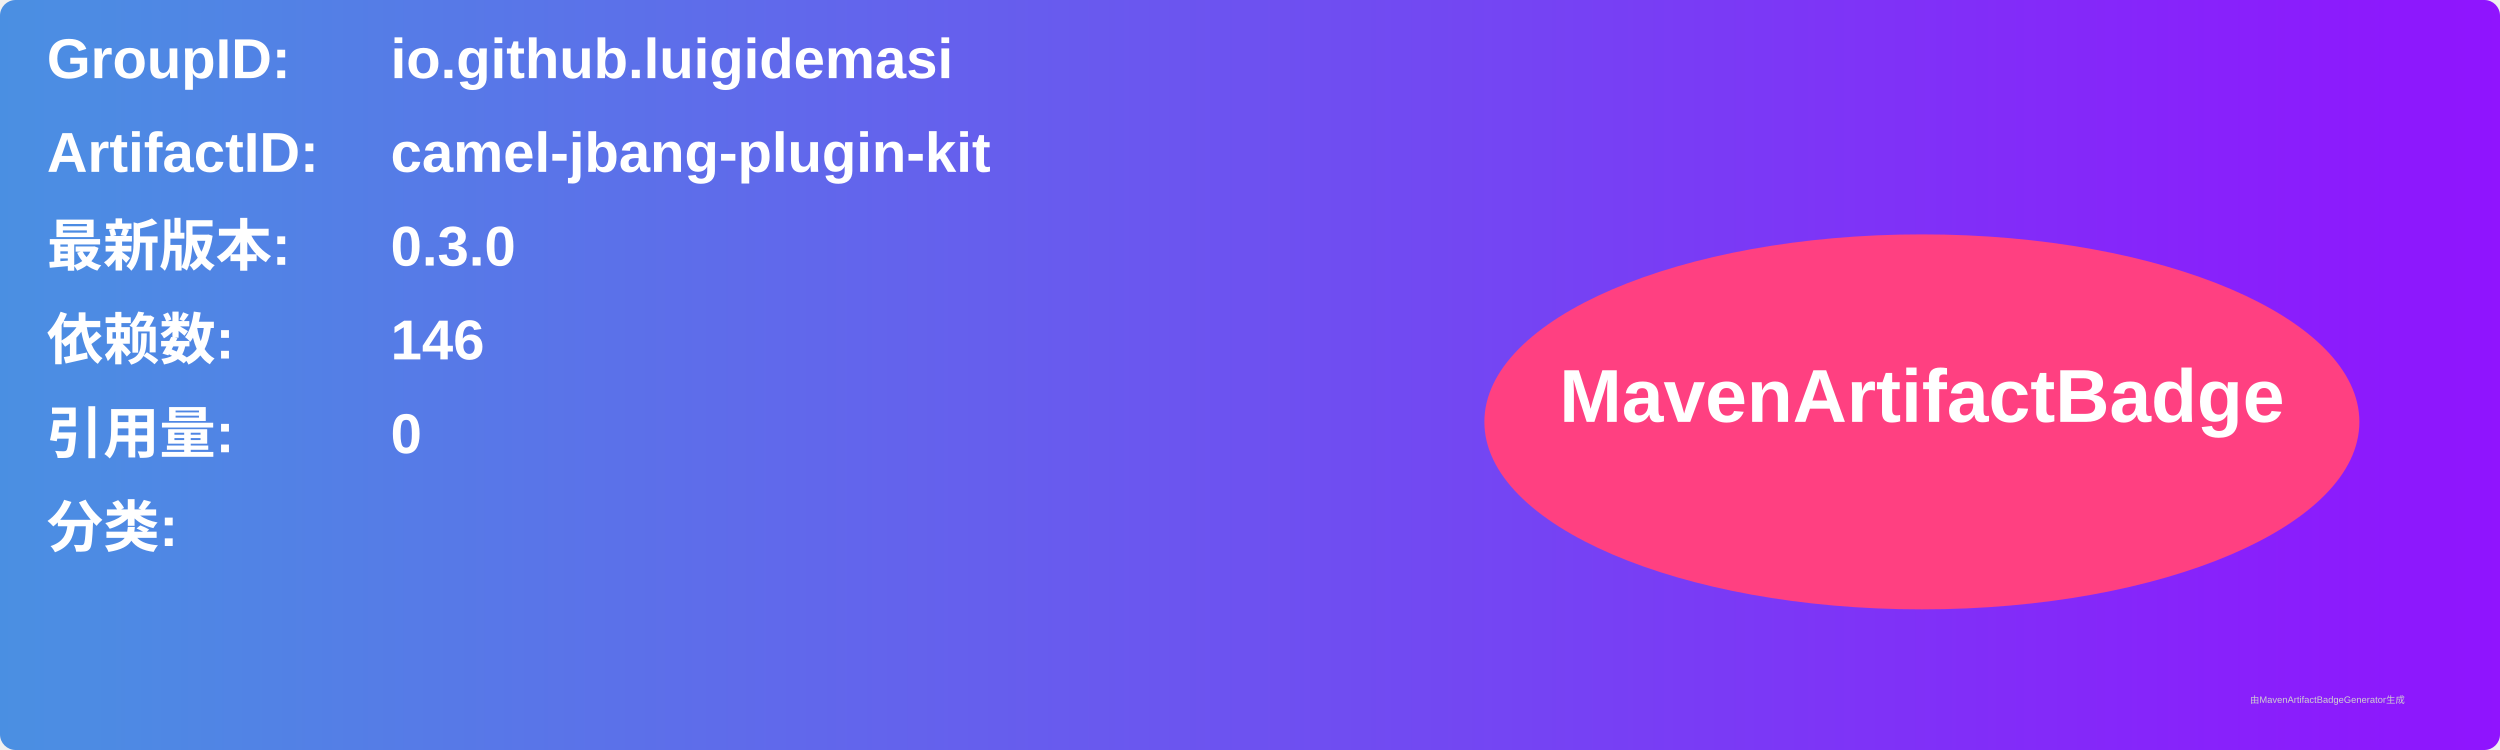
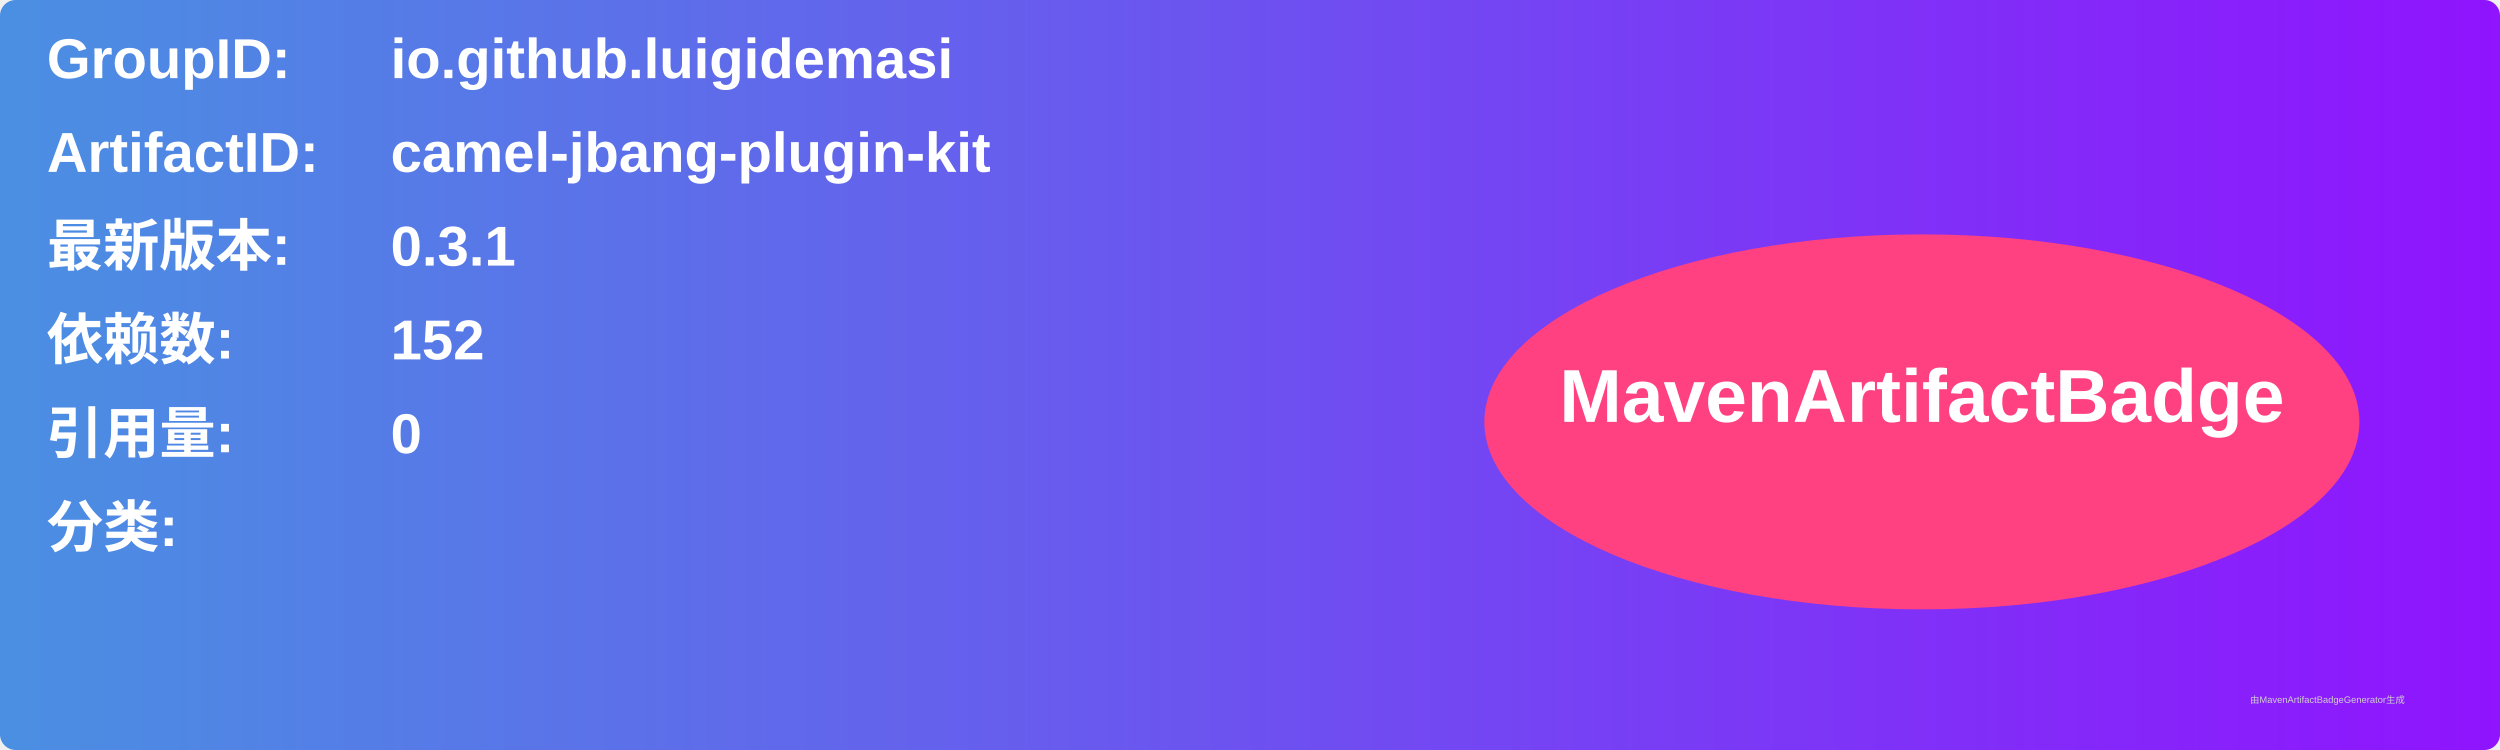
<svg xmlns="http://www.w3.org/2000/svg" width="800" height="240" viewBox="0 0 800 240">
  <linearGradient id="grad" x1="0%" y1="0%" x2="100%" y2="0%">
    <stop offset="0%" stop-color="#4a90e2" />
    <stop offset="100%" stop-color="#9013fe" />
  </linearGradient>
  <rect width="100%" height="100%" rx="5" ry="5" fill="url(#grad)" />
  <g transform="translate(15, 15)">
    <text x="0" y="10" font-family="Arial" font-size="18" fill="white" font-weight="bold" width="260">GroupID:</text>
    <text x="110" y="10" font-family="Arial" font-size="18" fill="white" font-weight="bold" width="460">io.github.luigidemasi</text>
    <text x="0" y="40" font-family="Arial" font-size="18" fill="white" font-weight="bold" width="260">ArtifactID:</text>
    <text x="110" y="40" font-family="Arial" font-size="18" fill="white" font-weight="bold" width="460">camel-jbang-plugin-kit</text>
    <text x="0" y="70" font-family="Arial" font-size="18" fill="white" font-weight="bold">最新版本:</text>
    <text x="110" y="70" font-family="Arial" font-size="18" fill="white" font-weight="bold">
-       <tspan font-weight="bold">0.3.0</tspan>
+       <tspan font-weight="bold">0.3.1</tspan>
    </text>
    <text x="0" y="100" font-family="Arial" font-size="18" fill="white" font-weight="bold">依赖数: </text>
    <text x="110" y="100" font-family="Arial" font-size="18" fill="white">
-       <tspan font-weight="bold">146</tspan>
+       <tspan font-weight="bold">152</tspan>
    </text>
    <text x="0" y="130" font-family="Arial" font-size="18" fill="white" font-weight="bold">引用量: </text>
    <text x="110" y="130" font-family="Arial" font-size="18" fill="white">
      <tspan font-weight="bold">0</tspan>
    </text>
    <text x="0" y="160" font-family="Arial" font-size="18" fill="white" font-weight="bold">分类:</text>
    <text x="10" y="190" font-family="Arial" font-size="10" fill="white">
      <tspan font-weight="bold" />
    </text>
    <ellipse cx="600" cy="120" rx="140" ry="60" fill="#ff4081" />
    <text x="600" y="120" text-anchor="middle" font-family="Arial" font-size="24" fill="white" font-weight="bold">MavenArtifactBadge</text>
  </g>
  <text x="720" y="225" font-family="Arial" font-size="3" fill="#d0d0d0">由MavenArtifactBadgeGenerator生成</text>
</svg>
